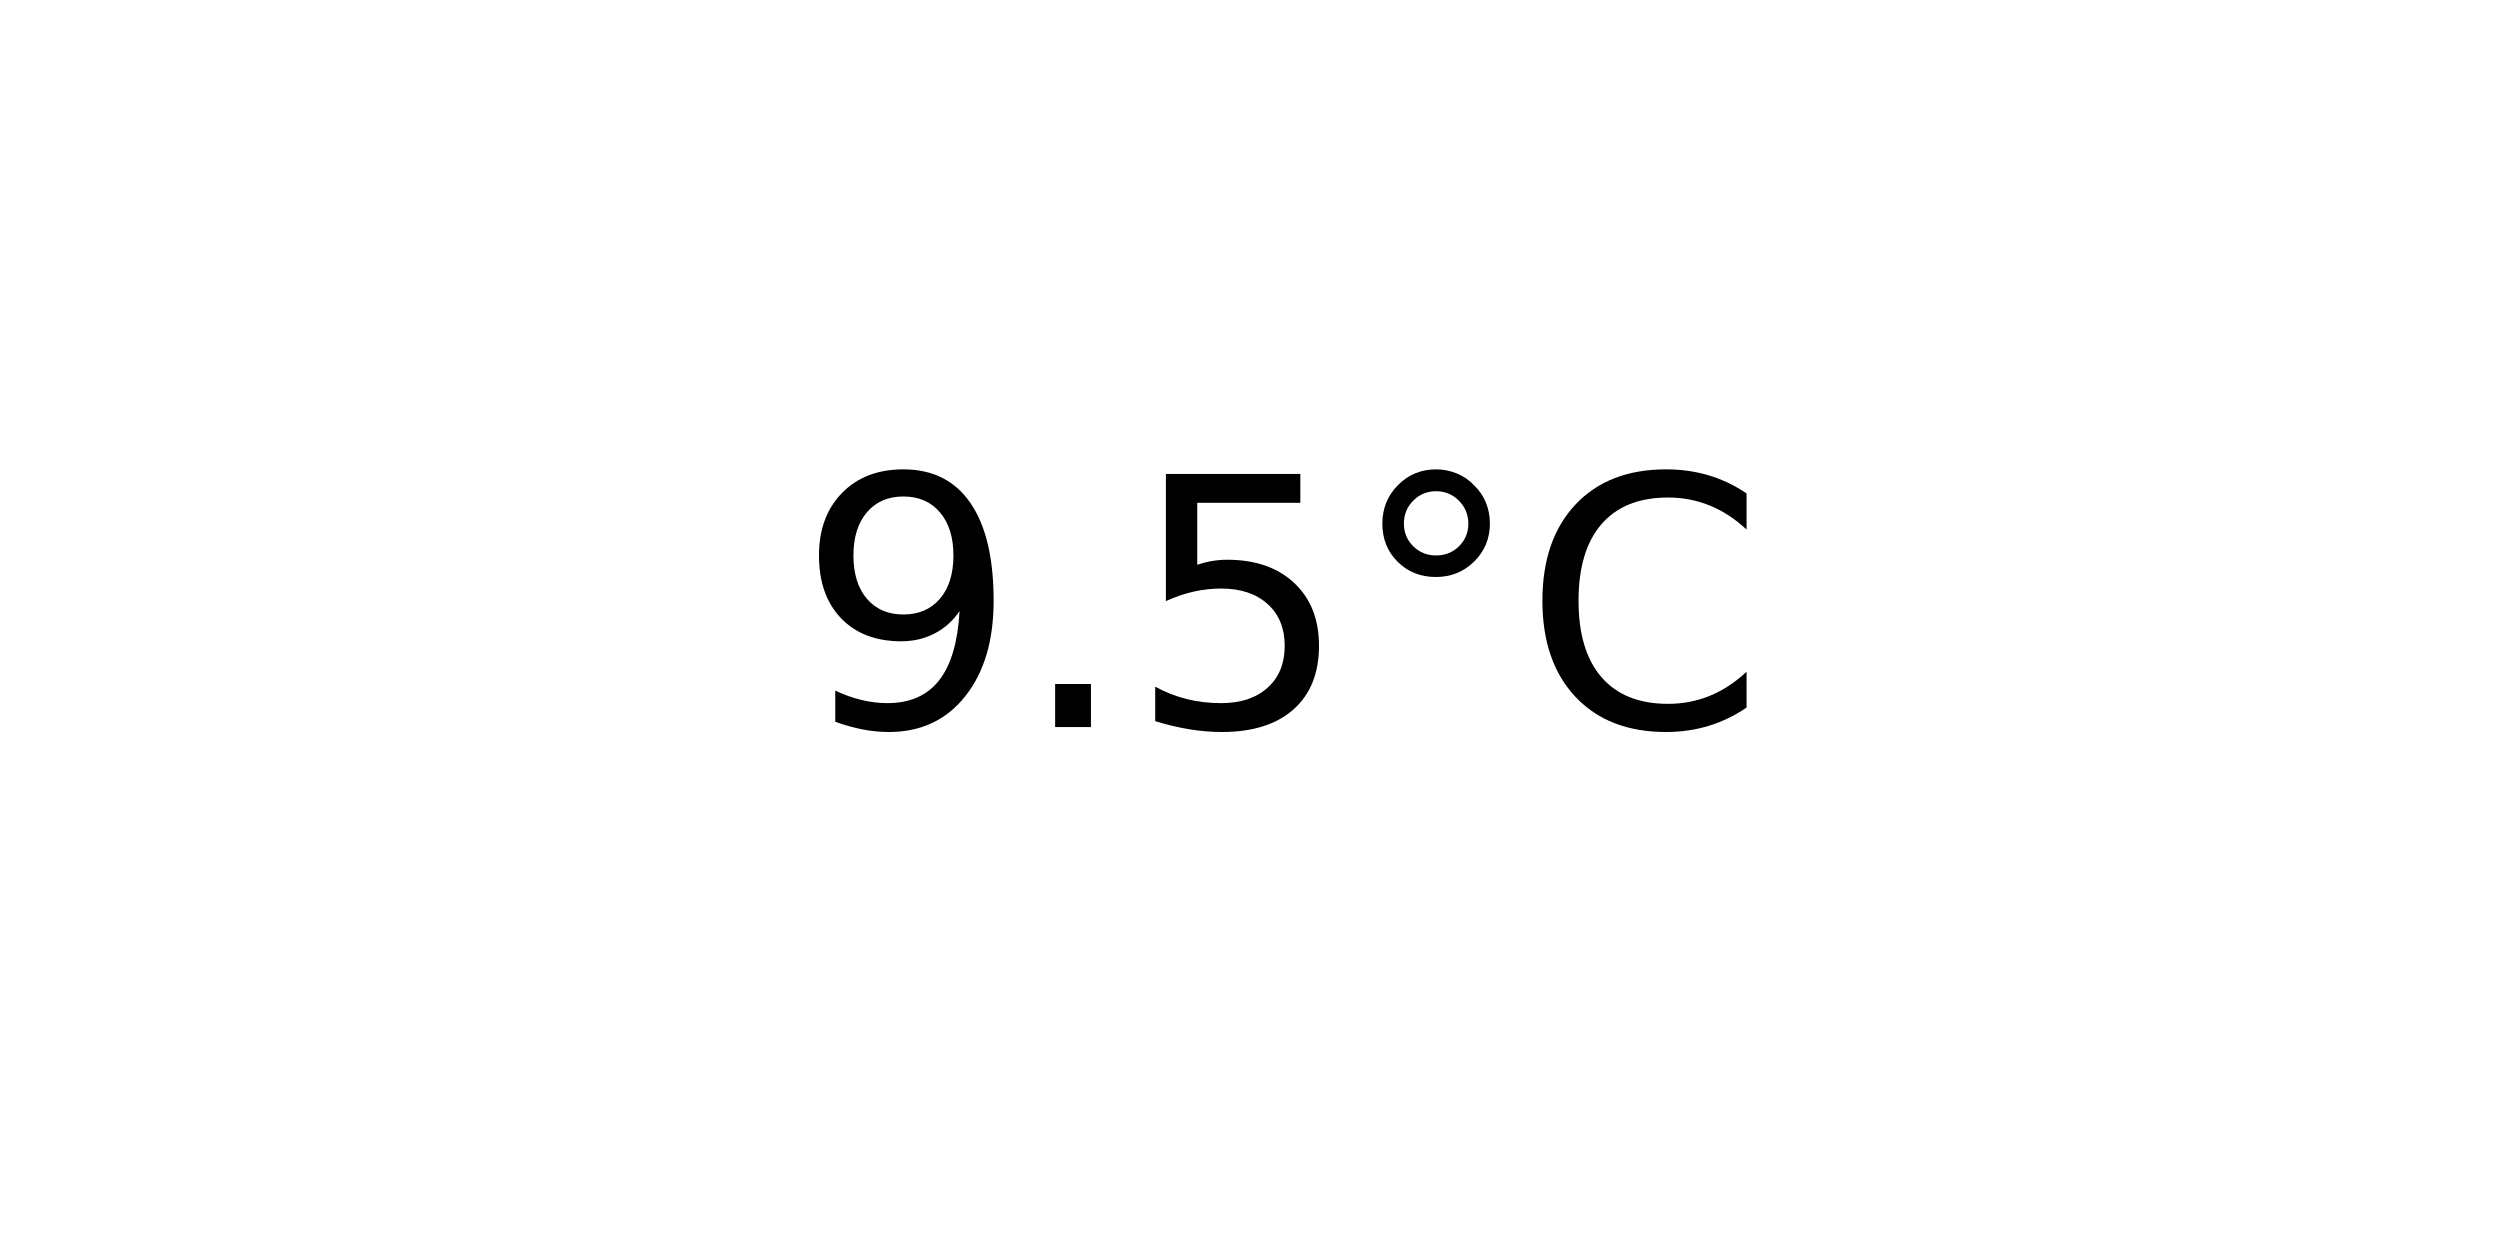
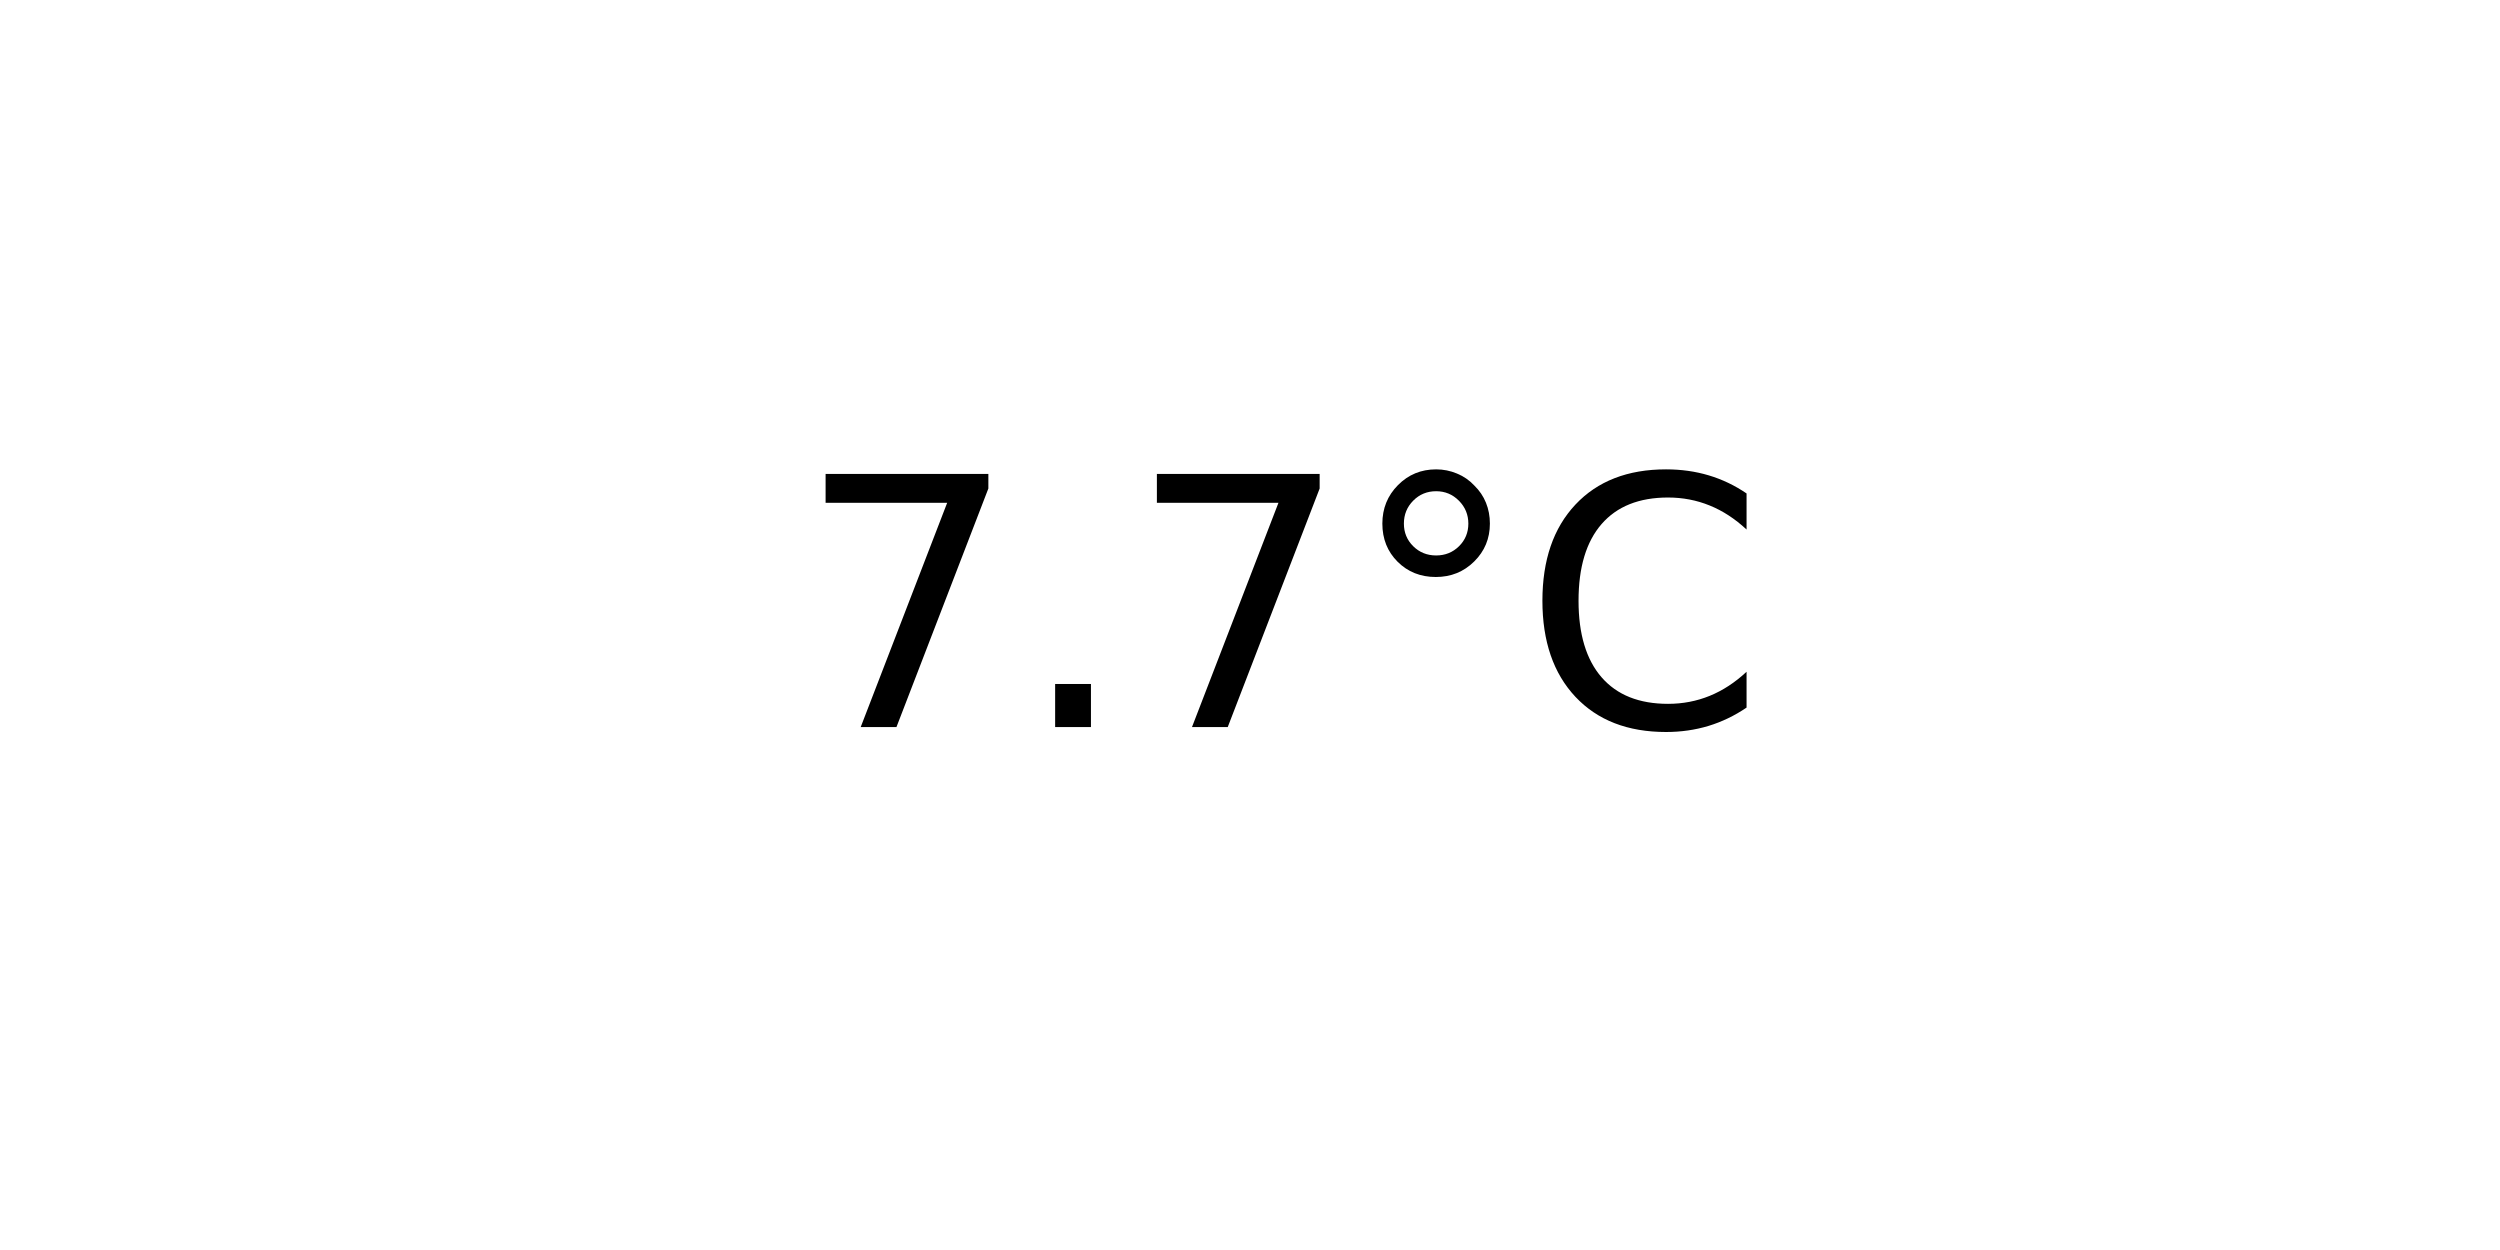
<svg xmlns="http://www.w3.org/2000/svg" xmlns:xlink="http://www.w3.org/1999/xlink" width="72pt" height="36pt" viewBox="0 0 72 36" version="1.1">
  <defs>
    <style type="text/css">*{stroke-linejoin: round; stroke-linecap: butt}</style>
  </defs>
  <g id="figure_1">
    <g id="axes_1">
      <g id="text_1">
        <g transform="translate(22.95703 20.93937) scale(0.1 -0.1)">
          <defs>
-             <path id="DejaVuSans-39" d="M 703 97  L 703 672  Q 941 559 1184 500  Q 1428 441 1663 441  Q 2288 441 2617 861  Q 2947 1281 2994 2138  Q 2813 1869 2534 1725  Q 2256 1581 1919 1581  Q 1219 1581 811 2004  Q 403 2428 403 3163  Q 403 3881 828 4315  Q 1253 4750 1959 4750  Q 2769 4750 3195 4129  Q 3622 3509 3622 2328  Q 3622 1225 3098 567  Q 2575 -91 1691 -91  Q 1453 -91 1209 -44  Q 966 3 703 97  z M 1959 2075  Q 2384 2075 2632 2365  Q 2881 2656 2881 3163  Q 2881 3666 2632 3958  Q 2384 4250 1959 4250  Q 1534 4250 1286 3958  Q 1038 3666 1038 3163  Q 1038 2656 1286 2365  Q 1534 2075 1959 2075  z " transform="scale(0.015625)" />
+             <path id="DejaVuSans-37" d="M 525 4666  L 3525 4666  L 3525 4397  L 1831 0  L 1172 0  L 2766 4134  L 525 4134  L 525 4666  z " transform="scale(0.015625)" />
            <path id="DejaVuSans-2e" d="M 684 794  L 1344 794  L 1344 0  L 684 0  L 684 794  z " transform="scale(0.015625)" />
-             <path id="DejaVuSans-35" d="M 691 4666  L 3169 4666  L 3169 4134  L 1269 4134  L 1269 2991  Q 1406 3038 1543 3061  Q 1681 3084 1819 3084  Q 2600 3084 3056 2656  Q 3513 2228 3513 1497  Q 3513 744 3044 326  Q 2575 -91 1722 -91  Q 1428 -91 1123 -41  Q 819 9 494 109  L 494 744  Q 775 591 1075 516  Q 1375 441 1709 441  Q 2250 441 2565 725  Q 2881 1009 2881 1497  Q 2881 1984 2565 2268  Q 2250 2553 1709 2553  Q 1456 2553 1204 2497  Q 953 2441 691 2322  L 691 4666  z " transform="scale(0.015625)" />
            <path id="DejaVuSans-b0" d="M 1600 4347  Q 1350 4347 1178 4173  Q 1006 4000 1006 3750  Q 1006 3503 1178 3333  Q 1350 3163 1600 3163  Q 1850 3163 2022 3333  Q 2194 3503 2194 3750  Q 2194 3997 2020 4172  Q 1847 4347 1600 4347  z M 1600 4750  Q 1800 4750 1984 4673  Q 2169 4597 2303 4453  Q 2447 4313 2519 4134  Q 2591 3956 2591 3750  Q 2591 3338 2302 3052  Q 2013 2766 1594 2766  Q 1172 2766 890 3047  Q 609 3328 609 3750  Q 609 4169 896 4459  Q 1184 4750 1600 4750  z " transform="scale(0.015625)" />
            <path id="DejaVuSans-43" d="M 4122 4306  L 4122 3641  Q 3803 3938 3442 4084  Q 3081 4231 2675 4231  Q 1875 4231 1450 3742  Q 1025 3253 1025 2328  Q 1025 1406 1450 917  Q 1875 428 2675 428  Q 3081 428 3442 575  Q 3803 722 4122 1019  L 4122 359  Q 3791 134 3420 21  Q 3050 -91 2638 -91  Q 1578 -91 968 557  Q 359 1206 359 2328  Q 359 3453 968 4101  Q 1578 4750 2638 4750  Q 3056 4750 3426 4639  Q 3797 4528 4122 4306  z " transform="scale(0.015625)" />
          </defs>
-           <use xlink:href="#DejaVuSans-39" />
+           <use xlink:href="#DejaVuSans-37" />
          <use xlink:href="#DejaVuSans-2e" x="63.623" />
-           <use xlink:href="#DejaVuSans-35" x="95.41" />
+           <use xlink:href="#DejaVuSans-37" x="95.41" />
          <use xlink:href="#DejaVuSans-b0" x="159.033" />
          <use xlink:href="#DejaVuSans-43" x="209.033" />
        </g>
      </g>
    </g>
  </g>
</svg>
